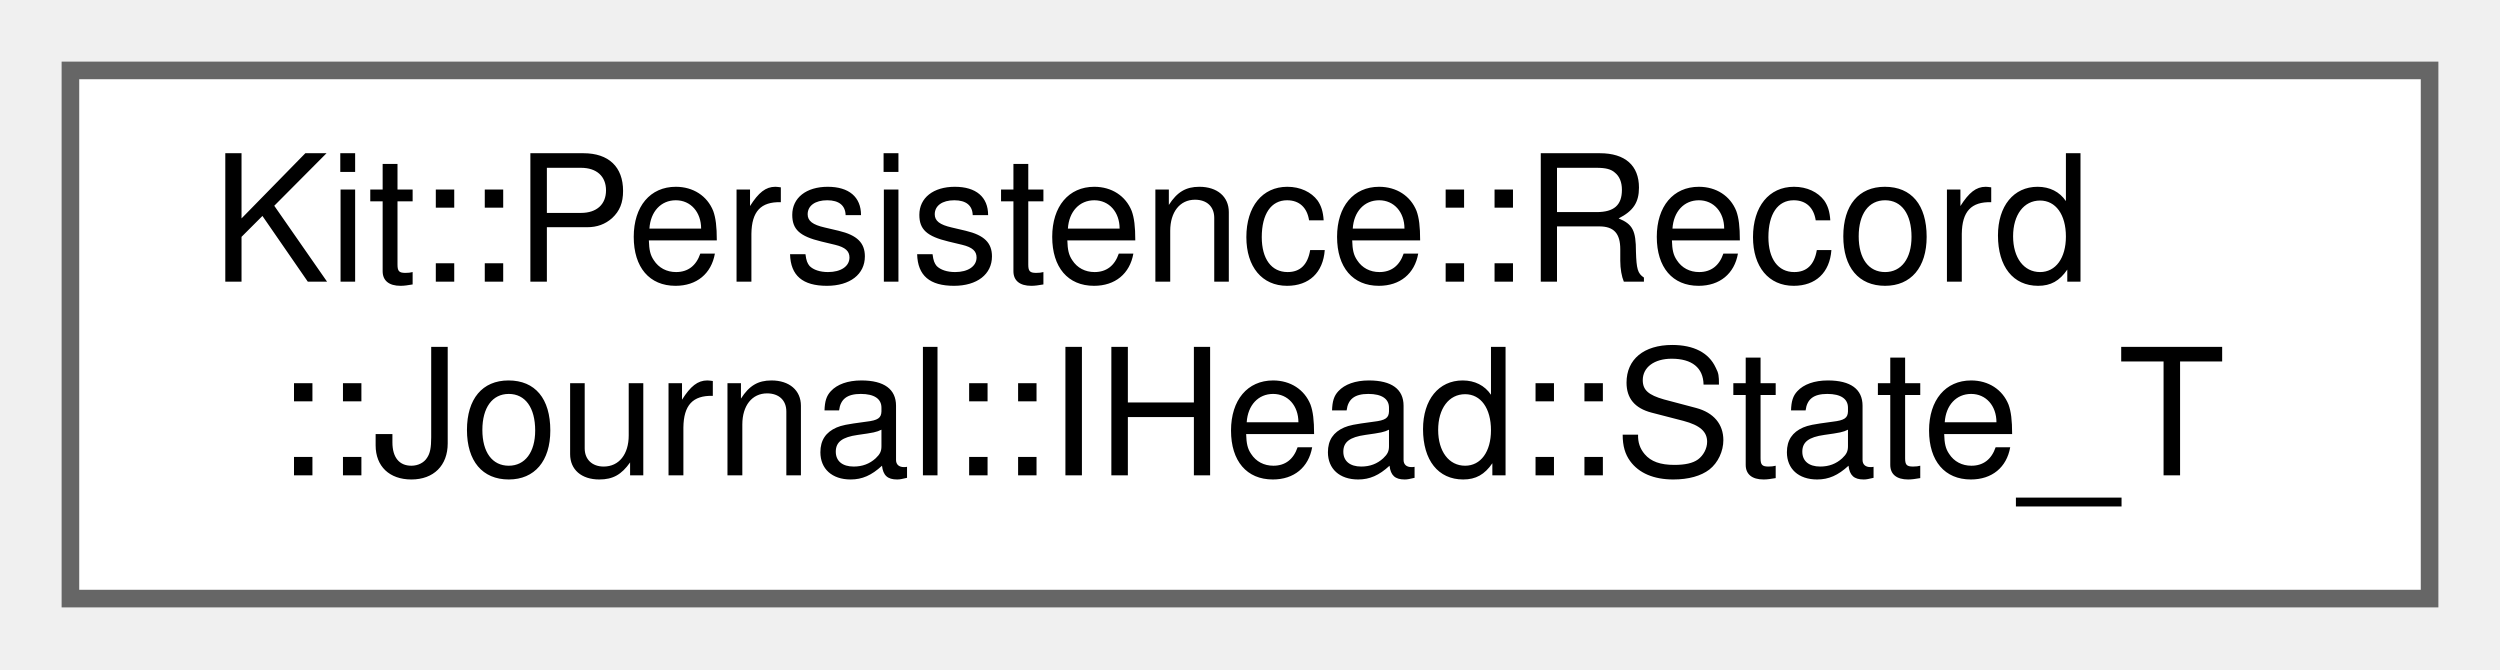
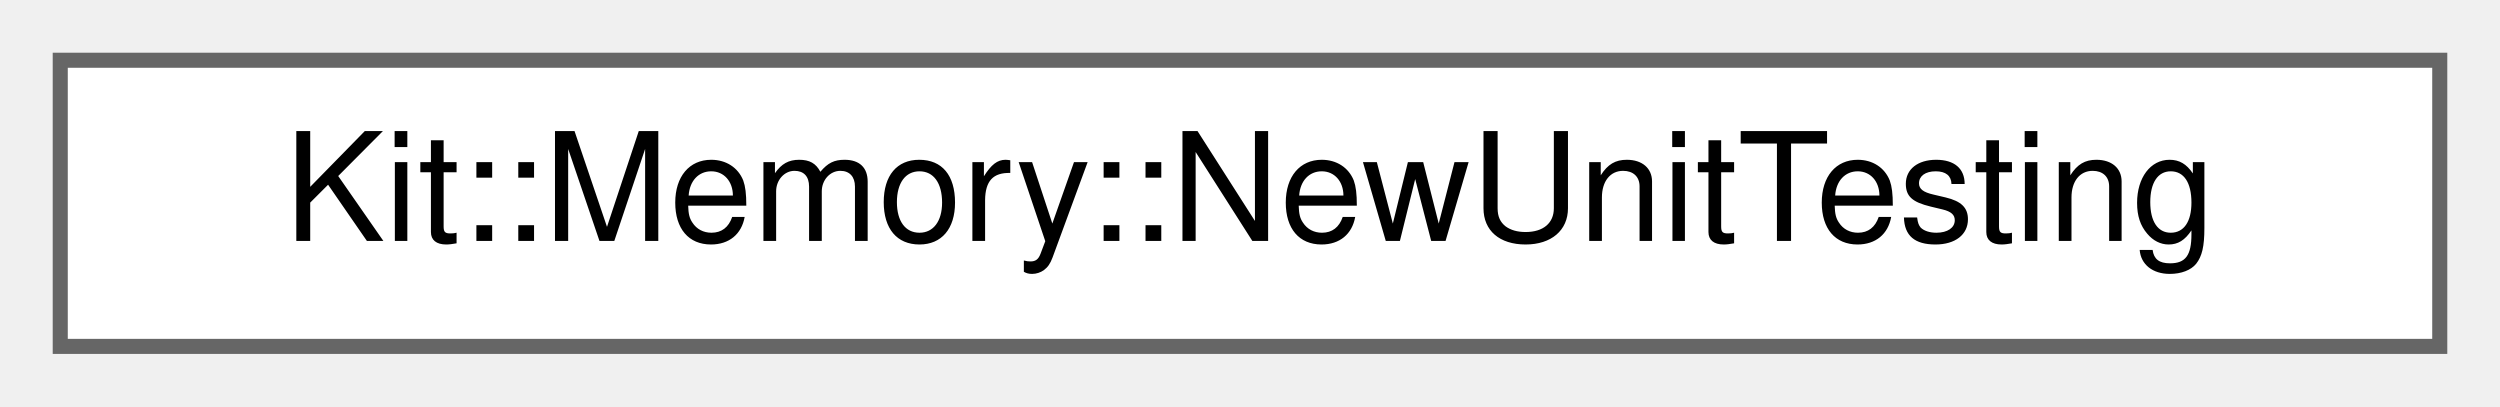
- <svg xmlns="http://www.w3.org/2000/svg" xmlns:xlink="http://www.w3.org/1999/xlink" width="142pt" height="38pt" viewBox="0.00 0.00 142.00 38.00">
-   <g id="graph0" class="graph" transform="scale(1 1) rotate(0) translate(4 34)">
+ <svg xmlns="http://www.w3.org/2000/svg" xmlns:xlink="http://www.w3.org/1999/xlink" width="166pt" height="27pt" viewBox="0.00 0.00 166.00 27.00">
+   <g id="graph0" class="graph" transform="scale(1 1) rotate(0) translate(4 23)">
    <g id="Node000000" class="node">
      <g id="a_Node000000">
-         <a xlink:href="class_kit_1_1_persistence_1_1_record_1_1_journal_1_1_i_head.html#struct_kit_1_1_persistence_1_1_record_1_1_journal_1_1_i_head_1_1_state___t" target="_top" xlink:title="Head record state.">
-           <polygon fill="white" stroke="#666666" points="134,-30 0,-30 0,0 134,0 134,-30" />
-           <text text-anchor="start" x="8" y="-18" font-family="Helvetica,sans-Serif" font-size="10.00">Kit::Persistence::Record</text>
-           <text text-anchor="middle" x="67" y="-7" font-family="Helvetica,sans-Serif" font-size="10.00">::Journal::IHead::State_T</text>
+         <a xlink:href="class_kit_1_1_memory_1_1_new_unit_testing.html" target="_top" xlink:title="This class provides methods to access the unit testing support for overriding the global new/delete o...">
+           <polygon fill="white" stroke="#666666" points="158,-19 0,-19 0,0 158,0 158,-19" />
+           <text text-anchor="middle" x="79" y="-7" font-family="Helvetica,sans-Serif" font-size="10.00">Kit::Memory::NewUnitTesting</text>
        </a>
      </g>
    </g>
  </g>
</svg>
